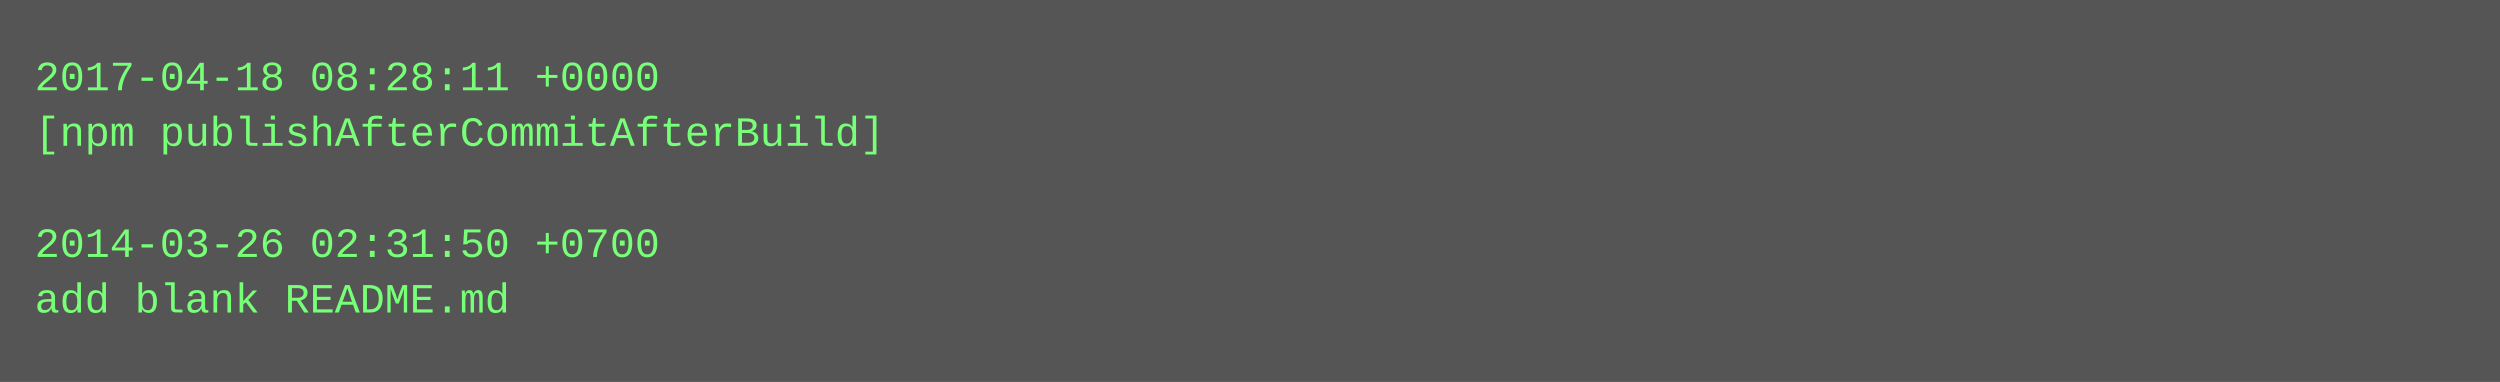
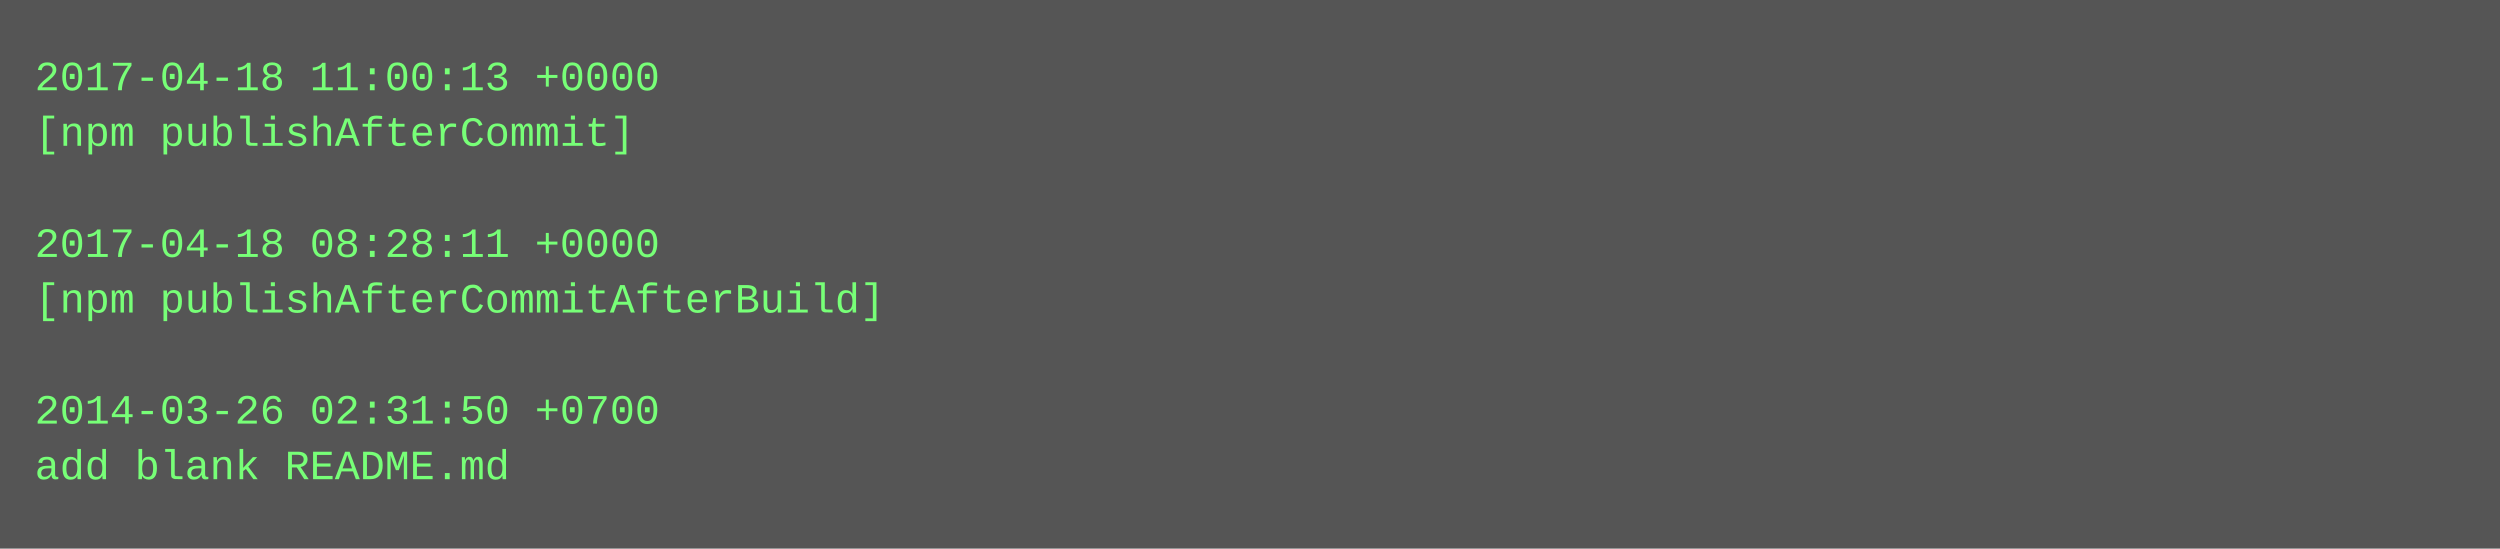
- <svg xmlns="http://www.w3.org/2000/svg" height="110" width="720">
-   <rect height="110" fill="#555" width="720" />
+ <svg xmlns="http://www.w3.org/2000/svg" height="158" width="720">
+   <rect height="158" fill="#555" width="720" />
  <text fill="#7f7" font-family="Courier New" font-size="12" xml:space="preserve">
-     <tspan x="10" y="26">2017-04-18 08:28:11 +0000</tspan>
-     <tspan x="10" y="42">[npm publishAfterCommitAfterBuild]</tspan>
+     <tspan x="10" y="26">2017-04-18 11:00:13 +0000</tspan>
+     <tspan x="10" y="42">[npm publishAfterCommit]</tspan>
    <tspan x="10" y="58" />
-     <tspan x="10" y="74">2014-03-26 02:31:50 +0700</tspan>
-     <tspan x="10" y="90">add blank README.md</tspan>
+     <tspan x="10" y="74">2017-04-18 08:28:11 +0000</tspan>
+     <tspan x="10" y="90">[npm publishAfterCommitAfterBuild]</tspan>
+     <tspan x="10" y="106" />
+     <tspan x="10" y="122">2014-03-26 02:31:50 +0700</tspan>
+     <tspan x="10" y="138">add blank README.md</tspan>
  </text>
</svg>
